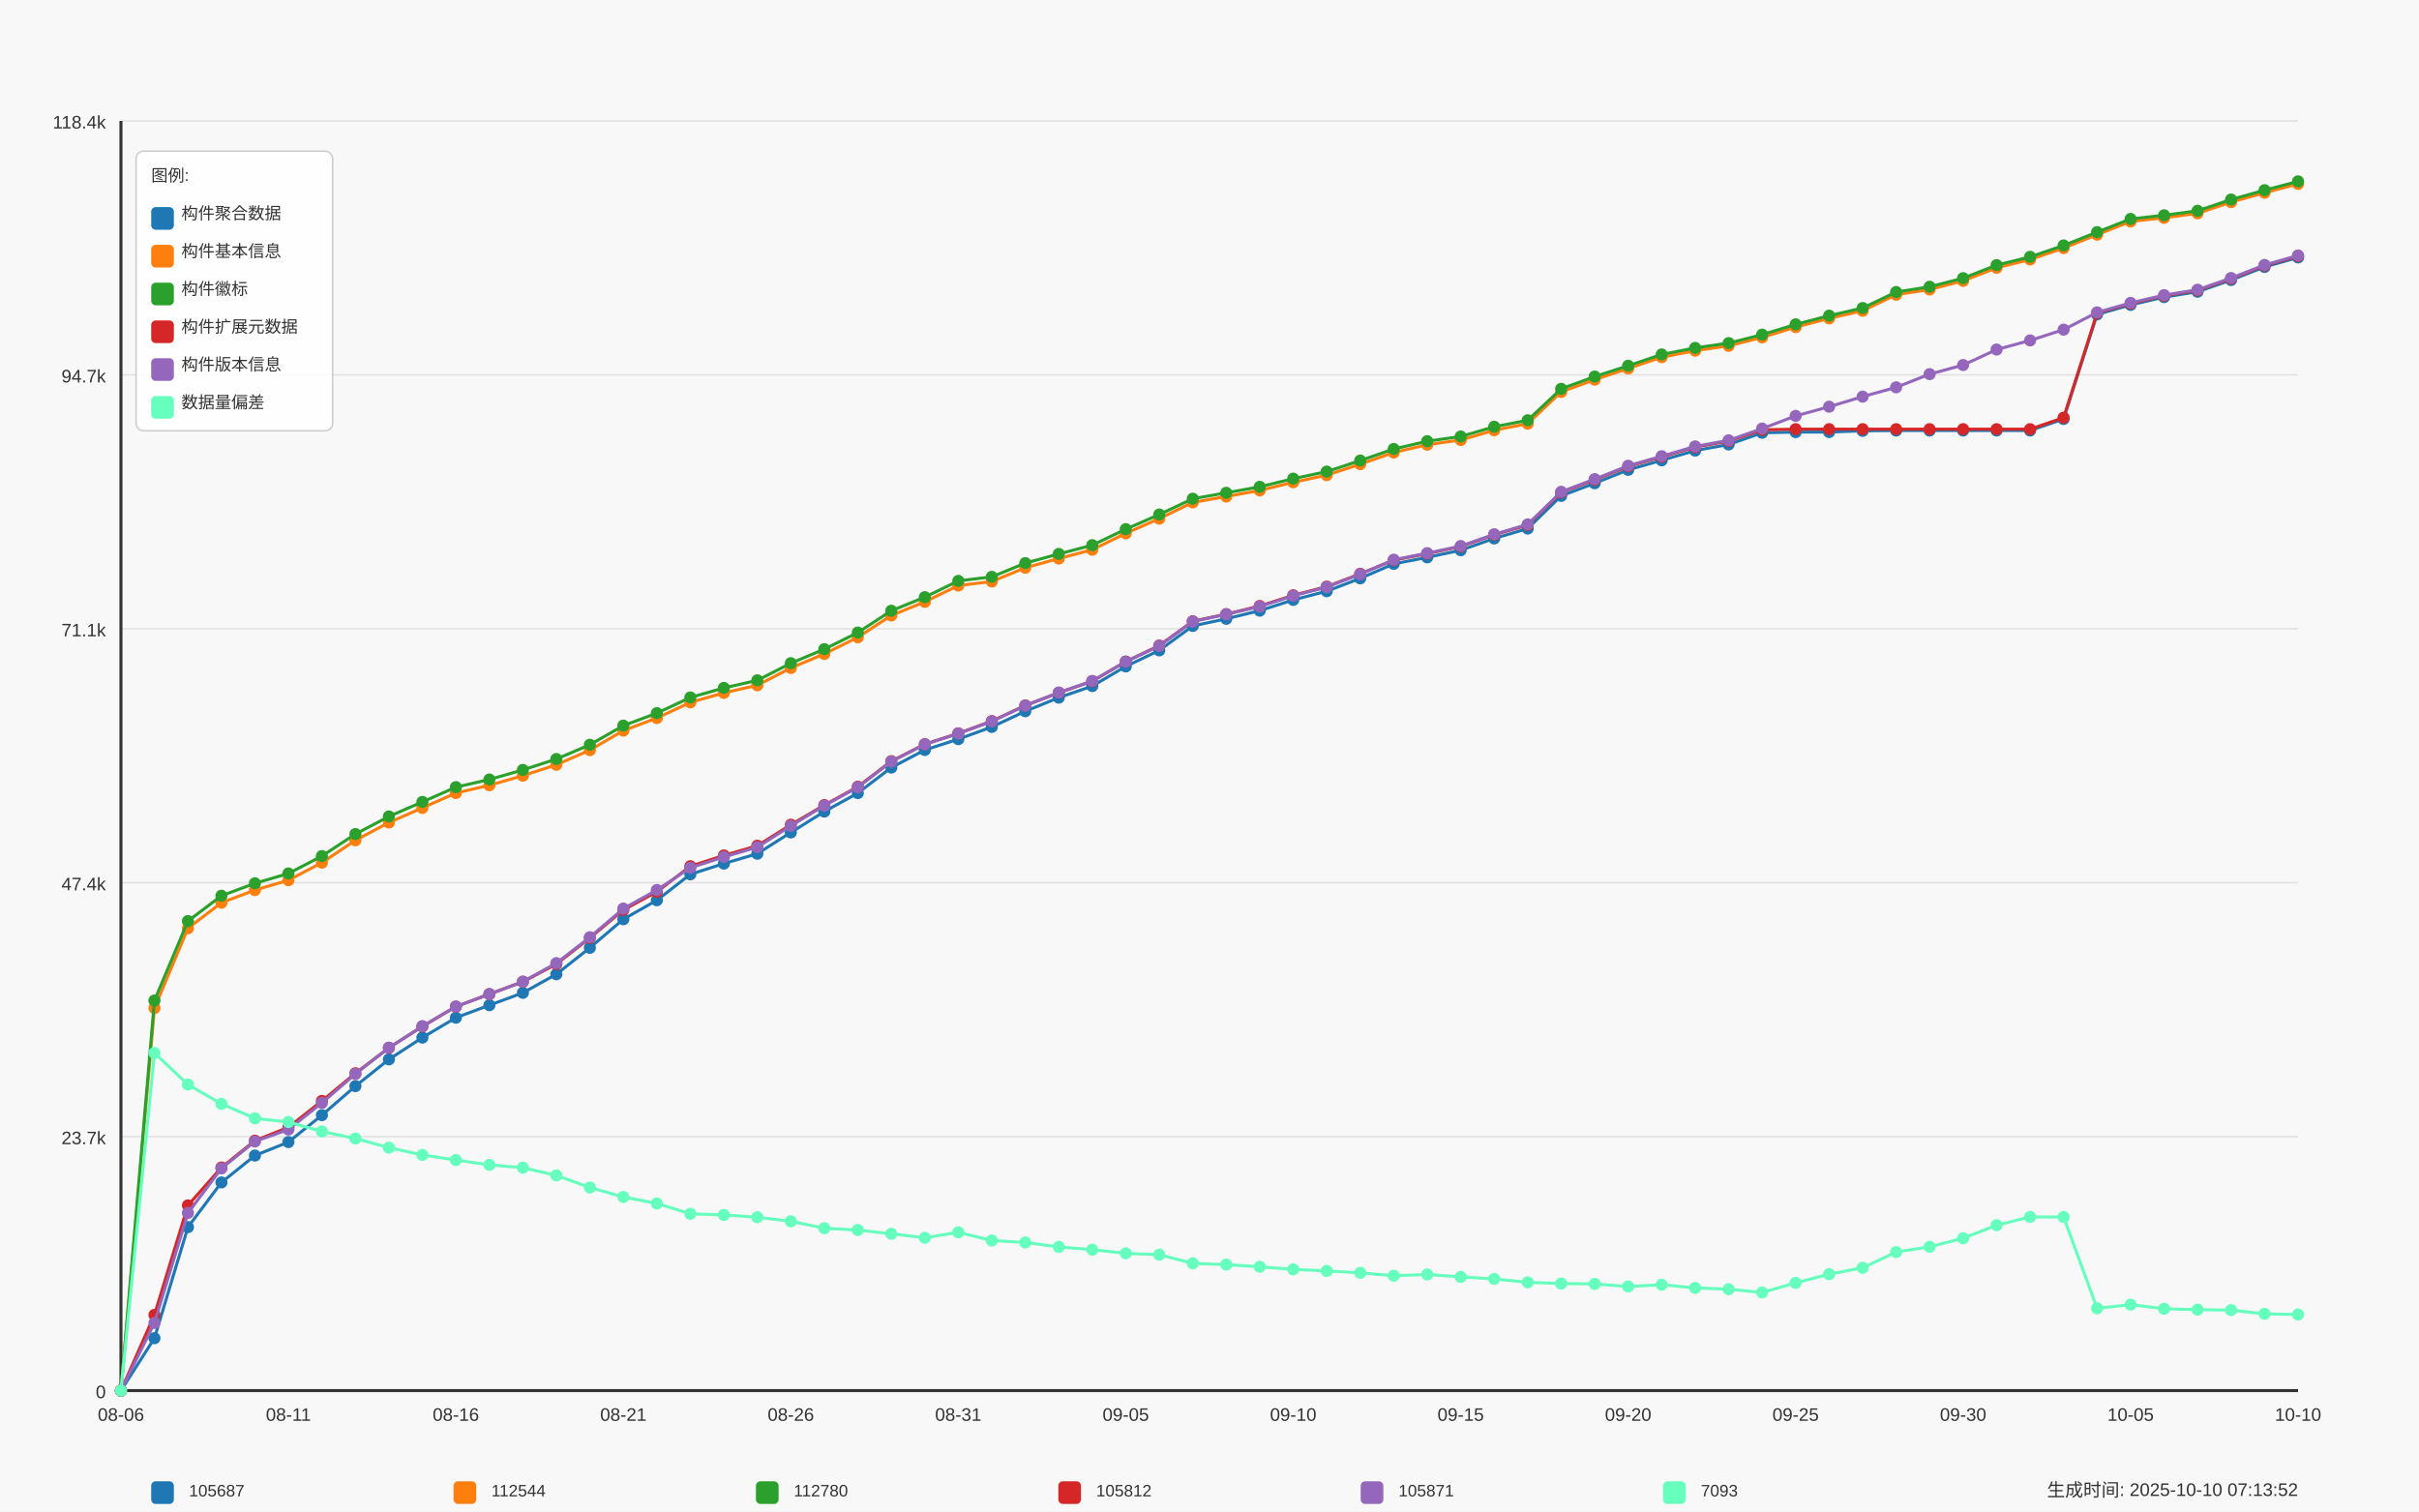
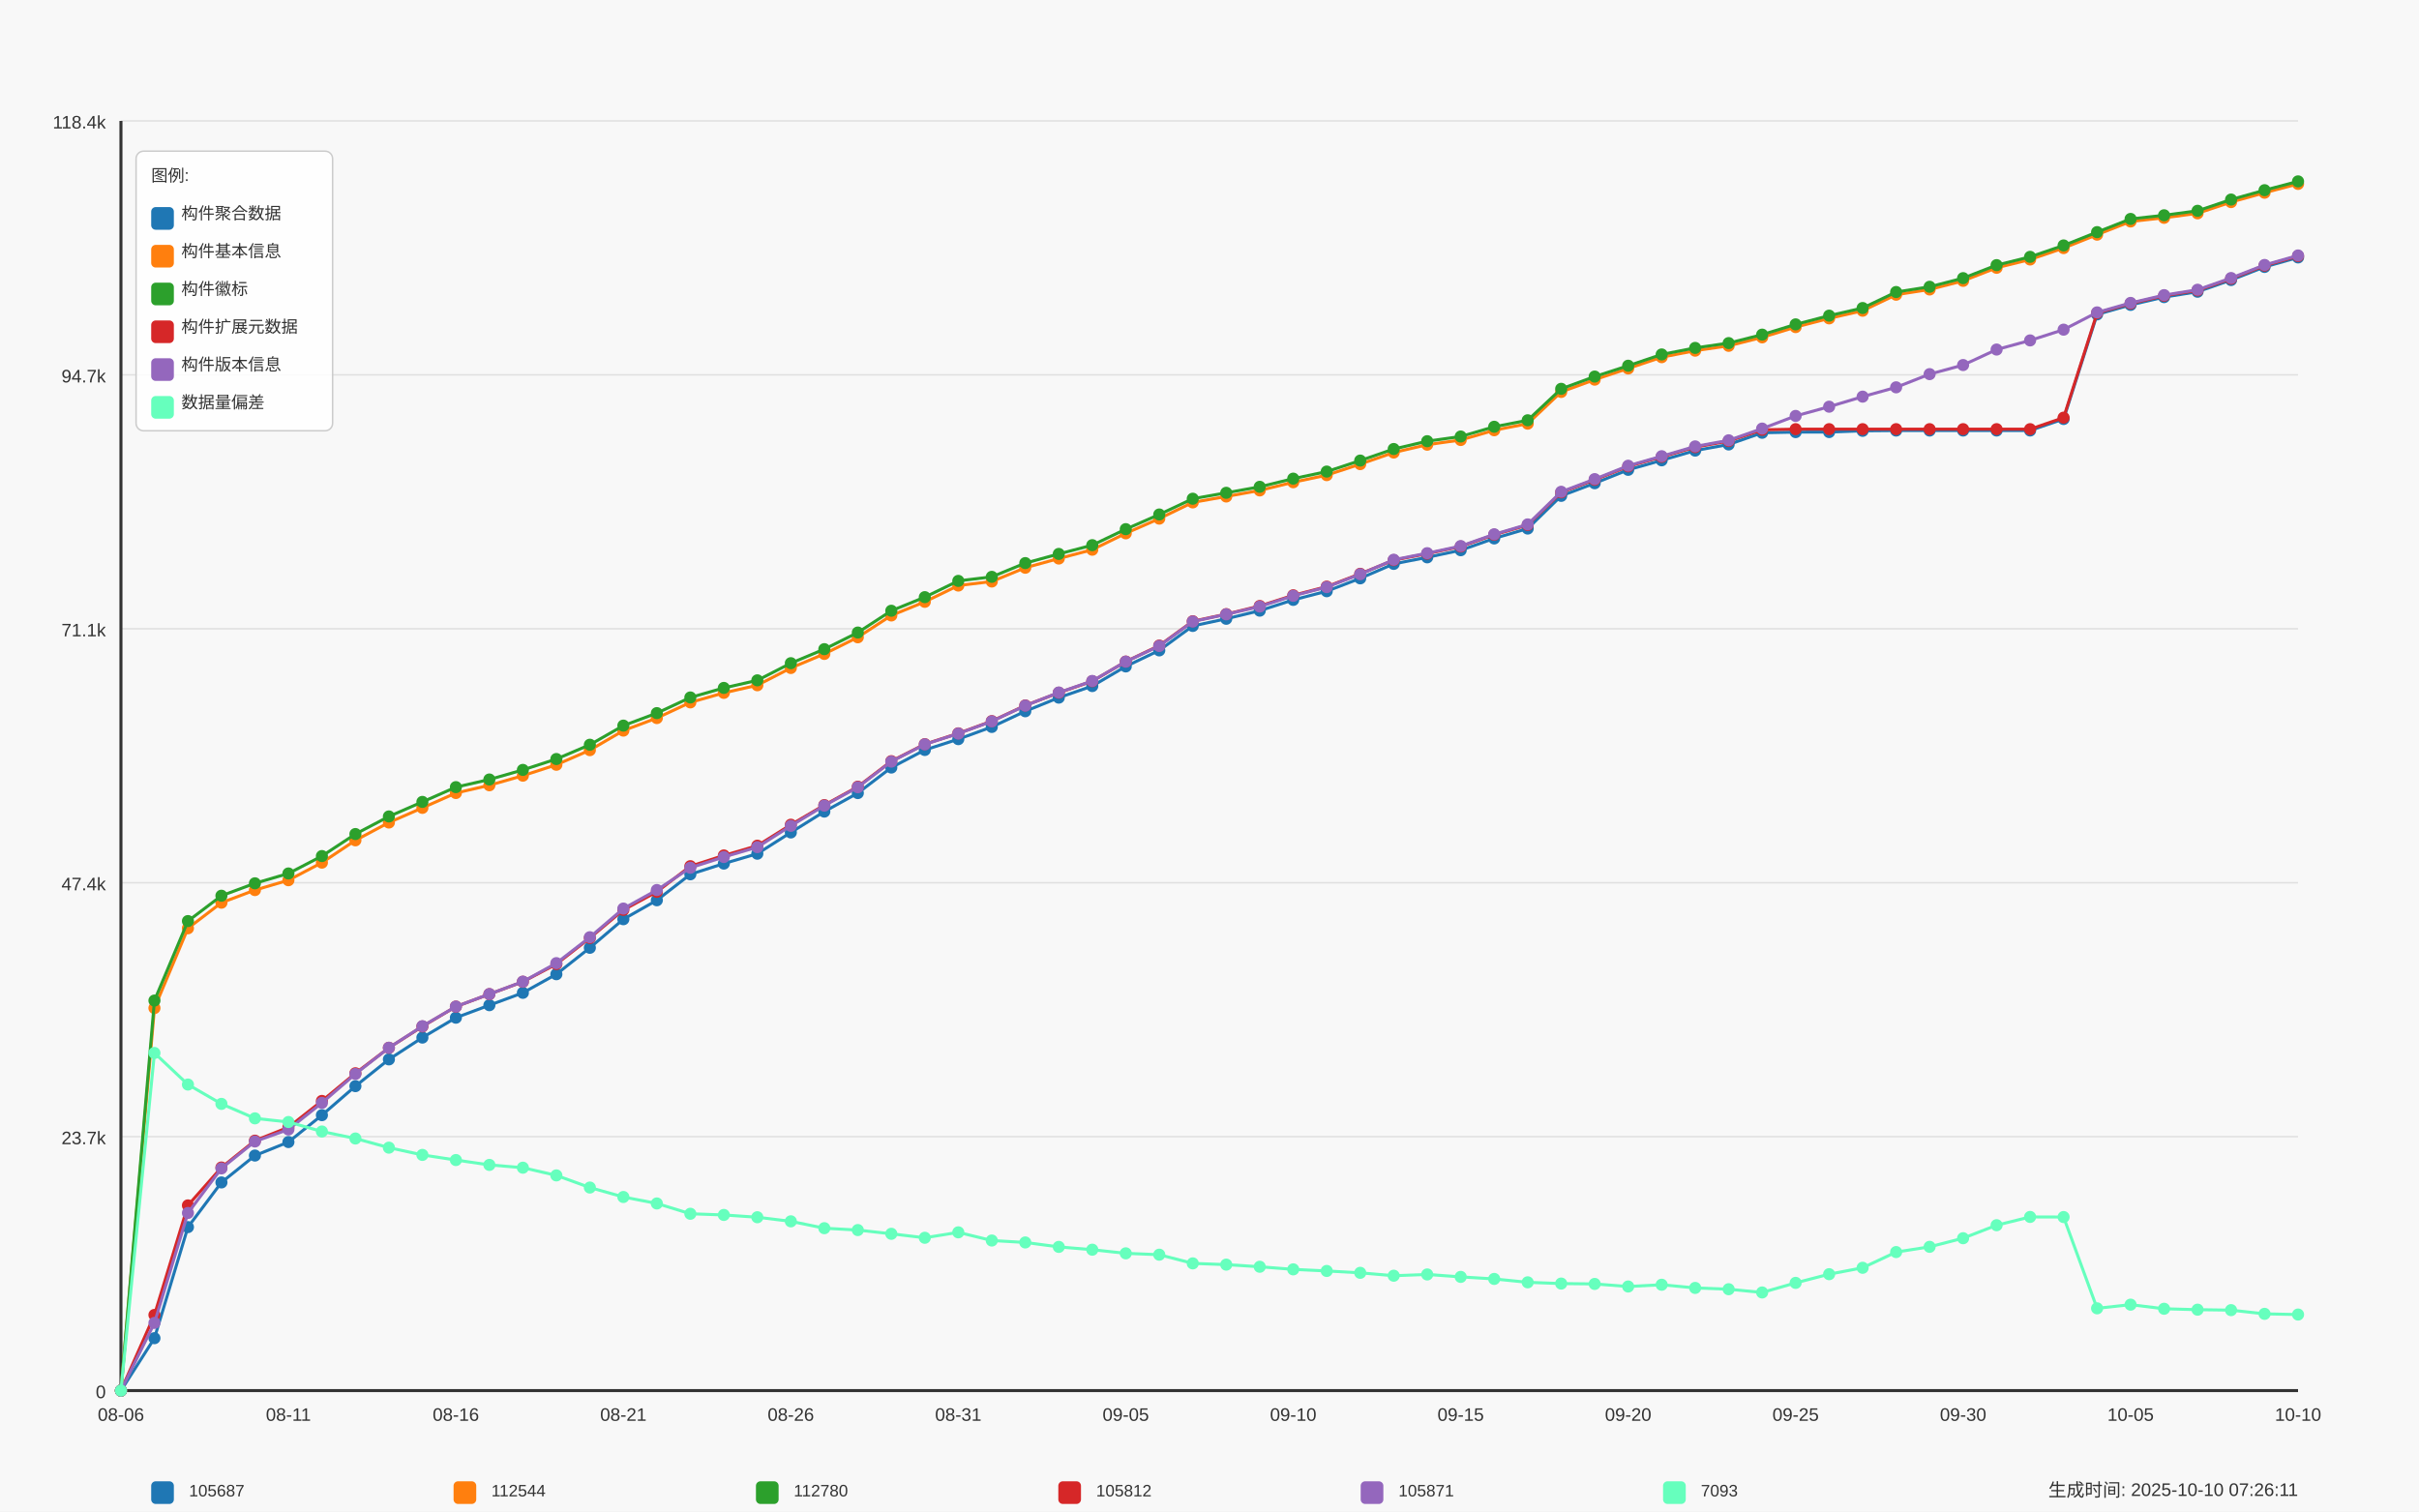
<svg xmlns="http://www.w3.org/2000/svg" width="1600" height="1000" viewBox="0 0 1600 1000">
  <style>
  text {
    font-family: Arial, sans-serif;
    font-size: 12px;
    fill: #333;
  }
  .axis-label { font-size: 14px; }
  .title { font-size: 18px; font-weight: bold; }
  .legend-item { font-size: 11px; }
  .legend-box { fill: white; fill-opacity: 0.85; stroke: #cccccc; stroke-width: 1; rx: 5; }
</style>
  <text x="800.0" y="30" text-anchor="middle" class="title">Daily Data Growth Trend</text>
  <text x="800.0" y="980" text-anchor="middle" class="axis-label">Date</text>
  <g transform="rotate(-90)">
    <text x="-500.0" y="20" text-anchor="middle" class="axis-label">Count</text>
  </g>
  <rect x="0" y="0" width="1600" height="1000" fill="#f8f8f8" />
  <line x1="80" y1="920.0" x2="1520" y2="920.0" stroke="#e0e0e0" stroke-width="1" />
  <text x="70" y="925.0" text-anchor="end">0</text>
  <line x1="80" y1="752.0" x2="1520" y2="752.0" stroke="#e0e0e0" stroke-width="1" />
  <text x="70" y="757.0" text-anchor="end">23.7k</text>
  <line x1="80" y1="584.0" x2="1520" y2="584.0" stroke="#e0e0e0" stroke-width="1" />
  <text x="70" y="589.0" text-anchor="end">47.4k</text>
  <line x1="80" y1="416.0" x2="1520" y2="416.0" stroke="#e0e0e0" stroke-width="1" />
  <text x="70" y="421.0" text-anchor="end">71.1k</text>
  <line x1="80" y1="248.0" x2="1520" y2="248.0" stroke="#e0e0e0" stroke-width="1" />
  <text x="70" y="253.0" text-anchor="end">94.7k</text>
  <line x1="80" y1="80.0" x2="1520" y2="80.0" stroke="#e0e0e0" stroke-width="1" />
  <text x="70" y="85.0" text-anchor="end">118.4k</text>
  <line x1="80" y1="80" x2="80" y2="920" stroke="#333333" stroke-width="2" />
  <line x1="80" y1="920" x2="1520" y2="920" stroke="#333333" stroke-width="2" />
  <circle cx="80.0" cy="920.0" r="4" fill="#1f77b4" />
  <circle cx="102.154" cy="885.327" r="4" fill="#1f77b4" />
  <circle cx="124.308" cy="811.846" r="4" fill="#1f77b4" />
  <circle cx="146.462" cy="782.288" r="4" fill="#1f77b4" />
  <circle cx="168.615" cy="764.497" r="4" fill="#1f77b4" />
  <circle cx="190.769" cy="755.567" r="4" fill="#1f77b4" />
  <circle cx="212.923" cy="737.776" r="4" fill="#1f77b4" />
  <circle cx="235.077" cy="718.574" r="4" fill="#1f77b4" />
  <circle cx="257.231" cy="700.876" r="4" fill="#1f77b4" />
  <circle cx="279.385" cy="686.448" r="4" fill="#1f77b4" />
  <circle cx="301.538" cy="673.29" r="4" fill="#1f77b4" />
  <circle cx="323.692" cy="665.019" r="4" fill="#1f77b4" />
  <circle cx="345.846" cy="656.833" r="4" fill="#1f77b4" />
  <circle cx="368.0" cy="644.526" r="4" fill="#1f77b4" />
  <circle cx="390.154" cy="627.047" r="4" fill="#1f77b4" />
  <circle cx="412.308" cy="608.143" r="4" fill="#1f77b4" />
  <circle cx="434.462" cy="595.595" r="4" fill="#1f77b4" />
  <circle cx="456.615" cy="578.422" r="4" fill="#1f77b4" />
  <circle cx="478.769" cy="571.328" r="4" fill="#1f77b4" />
  <circle cx="500.923" cy="564.795" r="4" fill="#1f77b4" />
  <circle cx="523.077" cy="550.743" r="4" fill="#1f77b4" />
  <circle cx="545.231" cy="536.925" r="4" fill="#1f77b4" />
  <circle cx="567.385" cy="524.689" r="4" fill="#1f77b4" />
  <circle cx="589.538" cy="507.799" r="4" fill="#1f77b4" />
  <circle cx="611.692" cy="496.173" r="4" fill="#1f77b4" />
  <circle cx="633.846" cy="489.009" r="4" fill="#1f77b4" />
  <circle cx="656.0" cy="480.929" r="4" fill="#1f77b4" />
  <circle cx="678.154" cy="470.552" r="4" fill="#1f77b4" />
  <circle cx="700.308" cy="461.543" r="4" fill="#1f77b4" />
  <circle cx="722.462" cy="453.889" r="4" fill="#1f77b4" />
  <circle cx="744.615" cy="440.894" r="4" fill="#1f77b4" />
  <circle cx="766.769" cy="430.289" r="4" fill="#1f77b4" />
  <circle cx="788.923" cy="414.116" r="4" fill="#1f77b4" />
  <circle cx="811.077" cy="409.378" r="4" fill="#1f77b4" />
  <circle cx="833.231" cy="404.001" r="4" fill="#1f77b4" />
  <circle cx="855.385" cy="396.872" r="4" fill="#1f77b4" />
  <circle cx="877.538" cy="391.14" r="4" fill="#1f77b4" />
  <circle cx="899.692" cy="382.621" r="4" fill="#1f77b4" />
  <circle cx="921.846" cy="373.066" r="4" fill="#1f77b4" />
  <circle cx="944.0" cy="368.725" r="4" fill="#1f77b4" />
  <circle cx="966.154" cy="364.015" r="4" fill="#1f77b4" />
  <circle cx="988.308" cy="356.219" r="4" fill="#1f77b4" />
  <circle cx="1010.462" cy="349.679" r="4" fill="#1f77b4" />
  <circle cx="1032.615" cy="328.051" r="4" fill="#1f77b4" />
  <circle cx="1054.769" cy="319.695" r="4" fill="#1f77b4" />
  <circle cx="1076.923" cy="310.828" r="4" fill="#1f77b4" />
  <circle cx="1099.077" cy="304.529" r="4" fill="#1f77b4" />
  <circle cx="1121.231" cy="298.103" r="4" fill="#1f77b4" />
  <circle cx="1143.385" cy="294.052" r="4" fill="#1f77b4" />
  <circle cx="1165.538" cy="286.313" r="4" fill="#1f77b4" />
  <circle cx="1187.692" cy="285.873" r="4" fill="#1f77b4" />
  <circle cx="1209.846" cy="285.845" r="4" fill="#1f77b4" />
  <circle cx="1232.0" cy="285.036" r="4" fill="#1f77b4" />
  <circle cx="1254.154" cy="284.845" r="4" fill="#1f77b4" />
  <circle cx="1276.308" cy="284.845" r="4" fill="#1f77b4" />
  <circle cx="1298.462" cy="284.838" r="4" fill="#1f77b4" />
  <circle cx="1320.615" cy="284.824" r="4" fill="#1f77b4" />
  <circle cx="1342.769" cy="284.816" r="4" fill="#1f77b4" />
  <circle cx="1364.923" cy="277.205" r="4" fill="#1f77b4" />
  <circle cx="1387.077" cy="208.001" r="4" fill="#1f77b4" />
  <circle cx="1409.231" cy="201.71" r="4" fill="#1f77b4" />
  <circle cx="1431.385" cy="196.567" r="4" fill="#1f77b4" />
  <circle cx="1453.538" cy="192.999" r="4" fill="#1f77b4" />
  <circle cx="1475.692" cy="185.253" r="4" fill="#1f77b4" />
  <circle cx="1497.846" cy="176.606" r="4" fill="#1f77b4" />
  <circle cx="1520.0" cy="170.314" r="4" fill="#1f77b4" />
  <path d="M 80.0 920.0 L 102.154 885.327 L 124.308 811.846 L 146.462 782.288 L 168.615 764.497 L 190.769 755.567 L 212.923 737.776 L 235.077 718.574 L 257.231 700.876 L 279.385 686.448 L 301.538 673.29 L 323.692 665.019 L 345.846 656.833 L 368.0 644.526 L 390.154 627.047 L 412.308 608.143 L 434.462 595.595 L 456.615 578.422 L 478.769 571.328 L 500.923 564.795 L 523.077 550.743 L 545.231 536.925 L 567.385 524.689 L 589.538 507.799 L 611.692 496.173 L 633.846 489.009 L 656.0 480.929 L 678.154 470.552 L 700.308 461.543 L 722.462 453.889 L 744.615 440.894 L 766.769 430.289 L 788.923 414.116 L 811.077 409.378 L 833.231 404.001 L 855.385 396.872 L 877.538 391.14 L 899.692 382.621 L 921.846 373.066 L 944.0 368.725 L 966.154 364.015 L 988.308 356.219 L 1010.462 349.679 L 1032.615 328.051 L 1054.769 319.695 L 1076.923 310.828 L 1099.077 304.529 L 1121.231 298.103 L 1143.385 294.052 L 1165.538 286.313 L 1187.692 285.873 L 1209.846 285.845 L 1232.0 285.036 L 1254.154 284.845 L 1276.308 284.845 L 1298.462 284.838 L 1320.615 284.824 L 1342.769 284.816 L 1364.923 277.205 L 1387.077 208.001 L 1409.231 201.71 L 1431.385 196.567 L 1453.538 192.999 L 1475.692 185.253 L 1497.846 176.606 L 1520.0 170.314" fill="none" stroke="#1f77b4" stroke-width="2" />
  <circle cx="80.0" cy="920.0" r="4" fill="#ff7f0e" />
  <circle cx="102.154" cy="666.934" r="4" fill="#ff7f0e" />
  <circle cx="124.308" cy="614.137" r="4" fill="#ff7f0e" />
  <circle cx="146.462" cy="597.205" r="4" fill="#ff7f0e" />
  <circle cx="168.615" cy="588.863" r="4" fill="#ff7f0e" />
  <circle cx="190.769" cy="582.337" r="4" fill="#ff7f0e" />
  <circle cx="212.923" cy="570.704" r="4" fill="#ff7f0e" />
  <circle cx="235.077" cy="555.943" r="4" fill="#ff7f0e" />
  <circle cx="257.231" cy="544.167" r="4" fill="#ff7f0e" />
  <circle cx="279.385" cy="534.464" r="4" fill="#ff7f0e" />
  <circle cx="301.538" cy="524.646" r="4" fill="#ff7f0e" />
  <circle cx="323.692" cy="519.518" r="4" fill="#ff7f0e" />
  <circle cx="345.846" cy="513.169" r="4" fill="#ff7f0e" />
  <circle cx="368.0" cy="505.948" r="4" fill="#ff7f0e" />
  <circle cx="390.154" cy="496.287" r="4" fill="#ff7f0e" />
  <circle cx="412.308" cy="483.355" r="4" fill="#ff7f0e" />
  <circle cx="434.462" cy="475.056" r="4" fill="#ff7f0e" />
  <circle cx="456.615" cy="464.692" r="4" fill="#ff7f0e" />
  <circle cx="478.769" cy="458.386" r="4" fill="#ff7f0e" />
  <circle cx="500.923" cy="453.357" r="4" fill="#ff7f0e" />
  <circle cx="523.077" cy="441.929" r="4" fill="#ff7f0e" />
  <circle cx="545.231" cy="432.63" r="4" fill="#ff7f0e" />
  <circle cx="567.385" cy="421.621" r="4" fill="#ff7f0e" />
  <circle cx="589.538" cy="407.179" r="4" fill="#ff7f0e" />
  <circle cx="611.692" cy="398.156" r="4" fill="#ff7f0e" />
  <circle cx="633.846" cy="387.388" r="4" fill="#ff7f0e" />
  <circle cx="656.0" cy="384.714" r="4" fill="#ff7f0e" />
  <circle cx="678.154" cy="375.606" r="4" fill="#ff7f0e" />
  <circle cx="700.308" cy="369.512" r="4" fill="#ff7f0e" />
  <circle cx="722.462" cy="363.682" r="4" fill="#ff7f0e" />
  <circle cx="744.615" cy="352.843" r="4" fill="#ff7f0e" />
  <circle cx="766.769" cy="343.11" r="4" fill="#ff7f0e" />
  <circle cx="788.923" cy="332.385" r="4" fill="#ff7f0e" />
  <circle cx="811.077" cy="328.47" r="4" fill="#ff7f0e" />
  <circle cx="833.231" cy="324.455" r="4" fill="#ff7f0e" />
  <circle cx="855.385" cy="319.042" r="4" fill="#ff7f0e" />
  <circle cx="877.538" cy="314.347" r="4" fill="#ff7f0e" />
  <circle cx="899.692" cy="307.062" r="4" fill="#ff7f0e" />
  <circle cx="921.846" cy="299.379" r="4" fill="#ff7f0e" />
  <circle cx="944.0" cy="294.201" r="4" fill="#ff7f0e" />
  <circle cx="966.154" cy="291.101" r="4" fill="#ff7f0e" />
  <circle cx="988.308" cy="284.646" r="4" fill="#ff7f0e" />
  <circle cx="1010.462" cy="280.284" r="4" fill="#ff7f0e" />
  <circle cx="1032.615" cy="259.294" r="4" fill="#ff7f0e" />
  <circle cx="1054.769" cy="251.165" r="4" fill="#ff7f0e" />
  <circle cx="1076.923" cy="243.781" r="4" fill="#ff7f0e" />
  <circle cx="1099.077" cy="236.311" r="4" fill="#ff7f0e" />
  <circle cx="1121.231" cy="231.984" r="4" fill="#ff7f0e" />
  <circle cx="1143.385" cy="228.792" r="4" fill="#ff7f0e" />
  <circle cx="1165.538" cy="223.189" r="4" fill="#ff7f0e" />
  <circle cx="1187.692" cy="216.4" r="4" fill="#ff7f0e" />
  <circle cx="1209.846" cy="210.626" r="4" fill="#ff7f0e" />
  <circle cx="1232.0" cy="205.568" r="4" fill="#ff7f0e" />
  <circle cx="1254.154" cy="194.978" r="4" fill="#ff7f0e" />
  <circle cx="1276.308" cy="191.509" r="4" fill="#ff7f0e" />
  <circle cx="1298.462" cy="185.806" r="4" fill="#ff7f0e" />
  <circle cx="1320.615" cy="177.173" r="4" fill="#ff7f0e" />
  <circle cx="1342.769" cy="171.669" r="4" fill="#ff7f0e" />
  <circle cx="1364.923" cy="164.121" r="4" fill="#ff7f0e" />
  <circle cx="1387.077" cy="155.247" r="4" fill="#ff7f0e" />
  <circle cx="1409.231" cy="146.522" r="4" fill="#ff7f0e" />
  <circle cx="1431.385" cy="144.104" r="4" fill="#ff7f0e" />
  <circle cx="1453.538" cy="141.138" r="4" fill="#ff7f0e" />
  <circle cx="1475.692" cy="133.705" r="4" fill="#ff7f0e" />
  <circle cx="1497.846" cy="127.505" r="4" fill="#ff7f0e" />
  <circle cx="1520.0" cy="121.674" r="4" fill="#ff7f0e" />
  <path d="M 80.0 920.0 L 102.154 666.934 L 124.308 614.137 L 146.462 597.205 L 168.615 588.863 L 190.769 582.337 L 212.923 570.704 L 235.077 555.943 L 257.231 544.167 L 279.385 534.464 L 301.538 524.646 L 323.692 519.518 L 345.846 513.169 L 368.0 505.948 L 390.154 496.287 L 412.308 483.355 L 434.462 475.056 L 456.615 464.692 L 478.769 458.386 L 500.923 453.357 L 523.077 441.929 L 545.231 432.63 L 567.385 421.621 L 589.538 407.179 L 611.692 398.156 L 633.846 387.388 L 656.0 384.714 L 678.154 375.606 L 700.308 369.512 L 722.462 363.682 L 744.615 352.843 L 766.769 343.11 L 788.923 332.385 L 811.077 328.47 L 833.231 324.455 L 855.385 319.042 L 877.538 314.347 L 899.692 307.062 L 921.846 299.379 L 944.0 294.201 L 966.154 291.101 L 988.308 284.646 L 1010.462 280.284 L 1032.615 259.294 L 1054.769 251.165 L 1076.923 243.781 L 1099.077 236.311 L 1121.231 231.984 L 1143.385 228.792 L 1165.538 223.189 L 1187.692 216.4 L 1209.846 210.626 L 1232.0 205.568 L 1254.154 194.978 L 1276.308 191.509 L 1298.462 185.806 L 1320.615 177.173 L 1342.769 171.669 L 1364.923 164.121 L 1387.077 155.247 L 1409.231 146.522 L 1431.385 144.104 L 1453.538 141.138 L 1475.692 133.705 L 1497.846 127.505 L 1520.0 121.674" fill="none" stroke="#ff7f0e" stroke-width="2" />
  <circle cx="80.0" cy="920.0" r="4" fill="#2ca02c" />
  <circle cx="102.154" cy="661.961" r="4" fill="#2ca02c" />
  <circle cx="124.308" cy="609.37" r="4" fill="#2ca02c" />
  <circle cx="146.462" cy="592.602" r="4" fill="#2ca02c" />
  <circle cx="168.615" cy="584.387" r="4" fill="#2ca02c" />
  <circle cx="190.769" cy="577.876" r="4" fill="#2ca02c" />
  <circle cx="212.923" cy="566.363" r="4" fill="#2ca02c" />
  <circle cx="235.077" cy="551.793" r="4" fill="#2ca02c" />
  <circle cx="257.231" cy="540.153" r="4" fill="#2ca02c" />
  <circle cx="279.385" cy="530.527" r="4" fill="#2ca02c" />
  <circle cx="301.538" cy="520.759" r="4" fill="#2ca02c" />
  <circle cx="323.692" cy="515.708" r="4" fill="#2ca02c" />
  <circle cx="345.846" cy="509.36" r="4" fill="#2ca02c" />
  <circle cx="368.0" cy="502.16" r="4" fill="#2ca02c" />
  <circle cx="390.154" cy="492.711" r="4" fill="#2ca02c" />
  <circle cx="412.308" cy="480.057" r="4" fill="#2ca02c" />
  <circle cx="434.462" cy="471.793" r="4" fill="#2ca02c" />
  <circle cx="456.615" cy="461.436" r="4" fill="#2ca02c" />
  <circle cx="478.769" cy="455.123" r="4" fill="#2ca02c" />
  <circle cx="500.923" cy="450.108" r="4" fill="#2ca02c" />
  <circle cx="523.077" cy="438.759" r="4" fill="#2ca02c" />
  <circle cx="545.231" cy="429.48" r="4" fill="#2ca02c" />
  <circle cx="567.385" cy="418.486" r="4" fill="#2ca02c" />
  <circle cx="589.538" cy="404.065" r="4" fill="#2ca02c" />
  <circle cx="611.692" cy="395.07" r="4" fill="#2ca02c" />
  <circle cx="633.846" cy="384.309" r="4" fill="#2ca02c" />
  <circle cx="656.0" cy="381.642" r="4" fill="#2ca02c" />
  <circle cx="678.154" cy="372.541" r="4" fill="#2ca02c" />
  <circle cx="700.308" cy="366.469" r="4" fill="#2ca02c" />
  <circle cx="722.462" cy="360.674" r="4" fill="#2ca02c" />
  <circle cx="744.615" cy="350.083" r="4" fill="#2ca02c" />
  <circle cx="766.769" cy="340.379" r="4" fill="#2ca02c" />
  <circle cx="788.923" cy="329.952" r="4" fill="#2ca02c" />
  <circle cx="811.077" cy="326.037" r="4" fill="#2ca02c" />
  <circle cx="833.231" cy="322.071" r="4" fill="#2ca02c" />
  <circle cx="855.385" cy="316.666" r="4" fill="#2ca02c" />
  <circle cx="877.538" cy="311.991" r="4" fill="#2ca02c" />
  <circle cx="899.692" cy="304.707" r="4" fill="#2ca02c" />
  <circle cx="921.846" cy="297.06" r="4" fill="#2ca02c" />
  <circle cx="944.0" cy="291.889" r="4" fill="#2ca02c" />
  <circle cx="966.154" cy="288.789" r="4" fill="#2ca02c" />
  <circle cx="988.308" cy="282.341" r="4" fill="#2ca02c" />
  <circle cx="1010.462" cy="278.049" r="4" fill="#2ca02c" />
  <circle cx="1032.615" cy="257.244" r="4" fill="#2ca02c" />
  <circle cx="1054.769" cy="249.129" r="4" fill="#2ca02c" />
  <circle cx="1076.923" cy="241.965" r="4" fill="#2ca02c" />
  <circle cx="1099.077" cy="234.503" r="4" fill="#2ca02c" />
  <circle cx="1121.231" cy="230.176" r="4" fill="#2ca02c" />
  <circle cx="1143.385" cy="226.984" r="4" fill="#2ca02c" />
  <circle cx="1165.538" cy="221.394" r="4" fill="#2ca02c" />
  <circle cx="1187.692" cy="214.605" r="4" fill="#2ca02c" />
  <circle cx="1209.846" cy="208.831" r="4" fill="#2ca02c" />
  <circle cx="1232.0" cy="203.788" r="4" fill="#2ca02c" />
  <circle cx="1254.154" cy="193.197" r="4" fill="#2ca02c" />
  <circle cx="1276.308" cy="189.729" r="4" fill="#2ca02c" />
  <circle cx="1298.462" cy="184.026" r="4" fill="#2ca02c" />
  <circle cx="1320.615" cy="175.407" r="4" fill="#2ca02c" />
  <circle cx="1342.769" cy="169.924" r="4" fill="#2ca02c" />
  <circle cx="1364.923" cy="162.383" r="4" fill="#2ca02c" />
  <circle cx="1387.077" cy="153.573" r="4" fill="#2ca02c" />
  <circle cx="1409.231" cy="144.848" r="4" fill="#2ca02c" />
  <circle cx="1431.385" cy="142.43" r="4" fill="#2ca02c" />
  <circle cx="1453.538" cy="139.464" r="4" fill="#2ca02c" />
  <circle cx="1475.692" cy="132.023" r="4" fill="#2ca02c" />
  <circle cx="1497.846" cy="125.831" r="4" fill="#2ca02c" />
  <circle cx="1520.0" cy="120.0" r="4" fill="#2ca02c" />
  <path d="M 80.0 920.0 L 102.154 661.961 L 124.308 609.37 L 146.462 592.602 L 168.615 584.387 L 190.769 577.876 L 212.923 566.363 L 235.077 551.793 L 257.231 540.153 L 279.385 530.527 L 301.538 520.759 L 323.692 515.708 L 345.846 509.36 L 368.0 502.16 L 390.154 492.711 L 412.308 480.057 L 434.462 471.793 L 456.615 461.436 L 478.769 455.123 L 500.923 450.108 L 523.077 438.759 L 545.231 429.48 L 567.385 418.486 L 589.538 404.065 L 611.692 395.07 L 633.846 384.309 L 656.0 381.642 L 678.154 372.541 L 700.308 366.469 L 722.462 360.674 L 744.615 350.083 L 766.769 340.379 L 788.923 329.952 L 811.077 326.037 L 833.231 322.071 L 855.385 316.666 L 877.538 311.991 L 899.692 304.707 L 921.846 297.06 L 944.0 291.889 L 966.154 288.789 L 988.308 282.341 L 1010.462 278.049 L 1032.615 257.244 L 1054.769 249.129 L 1076.923 241.965 L 1099.077 234.503 L 1121.231 230.176 L 1143.385 226.984 L 1165.538 221.394 L 1187.692 214.605 L 1209.846 208.831 L 1232.0 203.788 L 1254.154 193.197 L 1276.308 189.729 L 1298.462 184.026 L 1320.615 175.407 L 1342.769 169.924 L 1364.923 162.383 L 1387.077 153.573 L 1409.231 144.848 L 1431.385 142.43 L 1453.538 139.464 L 1475.692 132.023 L 1497.846 125.831 L 1520.0 120.0" fill="none" stroke="#2ca02c" stroke-width="2" />
  <circle cx="80.0" cy="920.0" r="4" fill="#d62728" />
  <circle cx="102.154" cy="869.934" r="4" fill="#d62728" />
  <circle cx="124.308" cy="797.475" r="4" fill="#d62728" />
  <circle cx="146.462" cy="772.399" r="4" fill="#d62728" />
  <circle cx="168.615" cy="754.644" r="4" fill="#d62728" />
  <circle cx="190.769" cy="745.792" r="4" fill="#d62728" />
  <circle cx="212.923" cy="728.363" r="4" fill="#d62728" />
  <circle cx="235.077" cy="710.055" r="4" fill="#d62728" />
  <circle cx="257.231" cy="693.201" r="4" fill="#d62728" />
  <circle cx="279.385" cy="679.078" r="4" fill="#d62728" />
  <circle cx="301.538" cy="665.962" r="4" fill="#d62728" />
  <circle cx="323.692" cy="657.705" r="4" fill="#d62728" />
  <circle cx="345.846" cy="649.527" r="4" fill="#d62728" />
  <circle cx="368.0" cy="637.829" r="4" fill="#d62728" />
  <circle cx="390.154" cy="620.557" r="4" fill="#d62728" />
  <circle cx="412.308" cy="601.972" r="4" fill="#d62728" />
  <circle cx="434.462" cy="590.02" r="4" fill="#d62728" />
  <circle cx="456.615" cy="573.059" r="4" fill="#d62728" />
  <circle cx="478.769" cy="565.966" r="4" fill="#d62728" />
  <circle cx="500.923" cy="559.503" r="4" fill="#d62728" />
  <circle cx="523.077" cy="545.622" r="4" fill="#d62728" />
  <circle cx="545.231" cy="532.641" r="4" fill="#d62728" />
  <circle cx="567.385" cy="520.454" r="4" fill="#d62728" />
  <circle cx="589.538" cy="503.579" r="4" fill="#d62728" />
  <circle cx="611.692" cy="492.336" r="4" fill="#d62728" />
  <circle cx="633.846" cy="485.171" r="4" fill="#d62728" />
  <circle cx="656.0" cy="477.085" r="4" fill="#d62728" />
  <circle cx="678.154" cy="466.707" r="4" fill="#d62728" />
  <circle cx="700.308" cy="458.301" r="4" fill="#d62728" />
  <circle cx="722.462" cy="450.661" r="4" fill="#d62728" />
  <circle cx="744.615" cy="437.695" r="4" fill="#d62728" />
  <circle cx="766.769" cy="427.097" r="4" fill="#d62728" />
  <circle cx="788.923" cy="411.009" r="4" fill="#d62728" />
  <circle cx="811.077" cy="406.292" r="4" fill="#d62728" />
  <circle cx="833.231" cy="400.915" r="4" fill="#d62728" />
  <circle cx="855.385" cy="393.836" r="4" fill="#d62728" />
  <circle cx="877.538" cy="388.097" r="4" fill="#d62728" />
  <circle cx="899.692" cy="379.621" r="4" fill="#d62728" />
  <circle cx="921.846" cy="370.598" r="4" fill="#d62728" />
  <circle cx="944.0" cy="366.278" r="4" fill="#d62728" />
  <circle cx="966.154" cy="361.568" r="4" fill="#d62728" />
  <circle cx="988.308" cy="353.793" r="4" fill="#d62728" />
  <circle cx="1010.462" cy="347.317" r="4" fill="#d62728" />
  <circle cx="1032.615" cy="325.753" r="4" fill="#d62728" />
  <circle cx="1054.769" cy="317.418" r="4" fill="#d62728" />
  <circle cx="1076.923" cy="308.551" r="4" fill="#d62728" />
  <circle cx="1099.077" cy="302.245" r="4" fill="#d62728" />
  <circle cx="1121.231" cy="295.818" r="4" fill="#d62728" />
  <circle cx="1143.385" cy="291.775" r="4" fill="#d62728" />
  <circle cx="1165.538" cy="284.362" r="4" fill="#d62728" />
  <circle cx="1187.692" cy="283.93" r="4" fill="#d62728" />
  <circle cx="1209.846" cy="283.93" r="4" fill="#d62728" />
  <circle cx="1232.0" cy="283.93" r="4" fill="#d62728" />
  <circle cx="1254.154" cy="283.93" r="4" fill="#d62728" />
  <circle cx="1276.308" cy="283.93" r="4" fill="#d62728" />
  <circle cx="1298.462" cy="283.93" r="4" fill="#d62728" />
  <circle cx="1320.615" cy="283.93" r="4" fill="#d62728" />
  <circle cx="1342.769" cy="283.93" r="4" fill="#d62728" />
  <circle cx="1364.923" cy="276.318" r="4" fill="#d62728" />
  <circle cx="1387.077" cy="207.101" r="4" fill="#d62728" />
  <circle cx="1409.231" cy="200.809" r="4" fill="#d62728" />
  <circle cx="1431.385" cy="195.666" r="4" fill="#d62728" />
  <circle cx="1453.538" cy="192.098" r="4" fill="#d62728" />
  <circle cx="1475.692" cy="184.373" r="4" fill="#d62728" />
  <circle cx="1497.846" cy="175.719" r="4" fill="#d62728" />
  <circle cx="1520.0" cy="169.427" r="4" fill="#d62728" />
  <path d="M 80.0 920.0 L 102.154 869.934 L 124.308 797.475 L 146.462 772.399 L 168.615 754.644 L 190.769 745.792 L 212.923 728.363 L 235.077 710.055 L 257.231 693.201 L 279.385 679.078 L 301.538 665.962 L 323.692 657.705 L 345.846 649.527 L 368.0 637.829 L 390.154 620.557 L 412.308 601.972 L 434.462 590.02 L 456.615 573.059 L 478.769 565.966 L 500.923 559.503 L 523.077 545.622 L 545.231 532.641 L 567.385 520.454 L 589.538 503.579 L 611.692 492.336 L 633.846 485.171 L 656.0 477.085 L 678.154 466.707 L 700.308 458.301 L 722.462 450.661 L 744.615 437.695 L 766.769 427.097 L 788.923 411.009 L 811.077 406.292 L 833.231 400.915 L 855.385 393.836 L 877.538 388.097 L 899.692 379.621 L 921.846 370.598 L 944.0 366.278 L 966.154 361.568 L 988.308 353.793 L 1010.462 347.317 L 1032.615 325.753 L 1054.769 317.418 L 1076.923 308.551 L 1099.077 302.245 L 1121.231 295.818 L 1143.385 291.775 L 1165.538 284.362 L 1187.692 283.93 L 1209.846 283.93 L 1232.0 283.93 L 1254.154 283.93 L 1276.308 283.93 L 1298.462 283.93 L 1320.615 283.93 L 1342.769 283.93 L 1364.923 276.318 L 1387.077 207.101 L 1409.231 200.809 L 1431.385 195.666 L 1453.538 192.098 L 1475.692 184.373 L 1497.846 175.719 L 1520.0 169.427" fill="none" stroke="#d62728" stroke-width="2" />
  <circle cx="80.0" cy="920.0" r="4" fill="#9467bd" />
  <circle cx="102.154" cy="875.219" r="4" fill="#9467bd" />
  <circle cx="124.308" cy="802.483" r="4" fill="#9467bd" />
  <circle cx="146.462" cy="772.995" r="4" fill="#9467bd" />
  <circle cx="168.615" cy="755.184" r="4" fill="#9467bd" />
  <circle cx="190.769" cy="747.239" r="4" fill="#9467bd" />
  <circle cx="212.923" cy="729.661" r="4" fill="#9467bd" />
  <circle cx="235.077" cy="710.509" r="4" fill="#9467bd" />
  <circle cx="257.231" cy="693.18" r="4" fill="#9467bd" />
  <circle cx="279.385" cy="678.901" r="4" fill="#9467bd" />
  <circle cx="301.538" cy="665.934" r="4" fill="#9467bd" />
  <circle cx="323.692" cy="657.67" r="4" fill="#9467bd" />
  <circle cx="345.846" cy="649.434" r="4" fill="#9467bd" />
  <circle cx="368.0" cy="637.198" r="4" fill="#9467bd" />
  <circle cx="390.154" cy="620.053" r="4" fill="#9467bd" />
  <circle cx="412.308" cy="601.107" r="4" fill="#9467bd" />
  <circle cx="434.462" cy="588.828" r="4" fill="#9467bd" />
  <circle cx="456.615" cy="574.088" r="4" fill="#9467bd" />
  <circle cx="478.769" cy="566.987" r="4" fill="#9467bd" />
  <circle cx="500.923" cy="560.454" r="4" fill="#9467bd" />
  <circle cx="523.077" cy="546.366" r="4" fill="#9467bd" />
  <circle cx="545.231" cy="532.981" r="4" fill="#9467bd" />
  <circle cx="567.385" cy="520.809" r="4" fill="#9467bd" />
  <circle cx="589.538" cy="503.869" r="4" fill="#9467bd" />
  <circle cx="611.692" cy="492.463" r="4" fill="#9467bd" />
  <circle cx="633.846" cy="485.32" r="4" fill="#9467bd" />
  <circle cx="656.0" cy="477.234" r="4" fill="#9467bd" />
  <circle cx="678.154" cy="466.842" r="4" fill="#9467bd" />
  <circle cx="700.308" cy="458.159" r="4" fill="#9467bd" />
  <circle cx="722.462" cy="450.52" r="4" fill="#9467bd" />
  <circle cx="744.615" cy="437.73" r="4" fill="#9467bd" />
  <circle cx="766.769" cy="427.374" r="4" fill="#9467bd" />
  <circle cx="788.923" cy="411.193" r="4" fill="#9467bd" />
  <circle cx="811.077" cy="406.434" r="4" fill="#9467bd" />
  <circle cx="833.231" cy="401.277" r="4" fill="#9467bd" />
  <circle cx="855.385" cy="394.176" r="4" fill="#9467bd" />
  <circle cx="877.538" cy="388.416" r="4" fill="#9467bd" />
  <circle cx="899.692" cy="379.876" r="4" fill="#9467bd" />
  <circle cx="921.846" cy="370.321" r="4" fill="#9467bd" />
  <circle cx="944.0" cy="365.98" r="4" fill="#9467bd" />
  <circle cx="966.154" cy="361.27" r="4" fill="#9467bd" />
  <circle cx="988.308" cy="353.488" r="4" fill="#9467bd" />
  <circle cx="1010.462" cy="346.934" r="4" fill="#9467bd" />
  <circle cx="1032.615" cy="325.363" r="4" fill="#9467bd" />
  <circle cx="1054.769" cy="316.985" r="4" fill="#9467bd" />
  <circle cx="1076.923" cy="308.126" r="4" fill="#9467bd" />
  <circle cx="1099.077" cy="301.819" r="4" fill="#9467bd" />
  <circle cx="1121.231" cy="295.336" r="4" fill="#9467bd" />
  <circle cx="1143.385" cy="291.307" r="4" fill="#9467bd" />
  <circle cx="1165.538" cy="283.547" r="4" fill="#9467bd" />
  <circle cx="1187.692" cy="275.169" r="4" fill="#9467bd" />
  <circle cx="1209.846" cy="269.062" r="4" fill="#9467bd" />
  <circle cx="1232.0" cy="262.408" r="4" fill="#9467bd" />
  <circle cx="1254.154" cy="256.251" r="4" fill="#9467bd" />
  <circle cx="1276.308" cy="247.519" r="4" fill="#9467bd" />
  <circle cx="1298.462" cy="241.511" r="4" fill="#9467bd" />
  <circle cx="1320.615" cy="231.254" r="4" fill="#9467bd" />
  <circle cx="1342.769" cy="225.21" r="4" fill="#9467bd" />
  <circle cx="1364.923" cy="218.095" r="4" fill="#9467bd" />
  <circle cx="1387.077" cy="206.675" r="4" fill="#9467bd" />
  <circle cx="1409.231" cy="200.404" r="4" fill="#9467bd" />
  <circle cx="1431.385" cy="195.262" r="4" fill="#9467bd" />
  <circle cx="1453.538" cy="191.694" r="4" fill="#9467bd" />
  <circle cx="1475.692" cy="183.948" r="4" fill="#9467bd" />
  <circle cx="1497.846" cy="175.301" r="4" fill="#9467bd" />
  <circle cx="1520.0" cy="169.009" r="4" fill="#9467bd" />
  <path d="M 80.0 920.0 L 102.154 875.219 L 124.308 802.483 L 146.462 772.995 L 168.615 755.184 L 190.769 747.239 L 212.923 729.661 L 235.077 710.509 L 257.231 693.18 L 279.385 678.901 L 301.538 665.934 L 323.692 657.67 L 345.846 649.434 L 368.0 637.198 L 390.154 620.053 L 412.308 601.107 L 434.462 588.828 L 456.615 574.088 L 478.769 566.987 L 500.923 560.454 L 523.077 546.366 L 545.231 532.981 L 567.385 520.809 L 589.538 503.869 L 611.692 492.463 L 633.846 485.32 L 656.0 477.234 L 678.154 466.842 L 700.308 458.159 L 722.462 450.52 L 744.615 437.73 L 766.769 427.374 L 788.923 411.193 L 811.077 406.434 L 833.231 401.277 L 855.385 394.176 L 877.538 388.416 L 899.692 379.876 L 921.846 370.321 L 944.0 365.98 L 966.154 361.27 L 988.308 353.488 L 1010.462 346.934 L 1032.615 325.363 L 1054.769 316.985 L 1076.923 308.126 L 1099.077 301.819 L 1121.231 295.336 L 1143.385 291.307 L 1165.538 283.547 L 1187.692 275.169 L 1209.846 269.062 L 1232.0 262.408 L 1254.154 256.251 L 1276.308 247.519 L 1298.462 241.511 L 1320.615 231.254 L 1342.769 225.21 L 1364.923 218.095 L 1387.077 206.675 L 1409.231 200.404 L 1431.385 195.262 L 1453.538 191.694 L 1475.692 183.948 L 1497.846 175.301 L 1520.0 169.009" fill="none" stroke="#9467bd" stroke-width="2" />
  <circle cx="80.0" cy="920.0" r="4" fill="#66ffbd" />
  <circle cx="102.154" cy="696.634" r="4" fill="#66ffbd" />
  <circle cx="124.308" cy="717.524" r="4" fill="#66ffbd" />
  <circle cx="146.462" cy="730.314" r="4" fill="#66ffbd" />
  <circle cx="168.615" cy="739.89" r="4" fill="#66ffbd" />
  <circle cx="190.769" cy="742.309" r="4" fill="#66ffbd" />
  <circle cx="212.923" cy="748.587" r="4" fill="#66ffbd" />
  <circle cx="235.077" cy="753.219" r="4" fill="#66ffbd" />
  <circle cx="257.231" cy="759.276" r="4" fill="#66ffbd" />
  <circle cx="279.385" cy="764.079" r="4" fill="#66ffbd" />
  <circle cx="301.538" cy="767.469" r="4" fill="#66ffbd" />
  <circle cx="323.692" cy="770.69" r="4" fill="#66ffbd" />
  <circle cx="345.846" cy="772.527" r="4" fill="#66ffbd" />
  <circle cx="368.0" cy="777.634" r="4" fill="#66ffbd" />
  <circle cx="390.154" cy="785.664" r="4" fill="#66ffbd" />
  <circle cx="412.308" cy="791.913" r="4" fill="#66ffbd" />
  <circle cx="434.462" cy="796.198" r="4" fill="#66ffbd" />
  <circle cx="456.615" cy="803.015" r="4" fill="#66ffbd" />
  <circle cx="478.769" cy="803.795" r="4" fill="#66ffbd" />
  <circle cx="500.923" cy="805.313" r="4" fill="#66ffbd" />
  <circle cx="523.077" cy="808.016" r="4" fill="#66ffbd" />
  <circle cx="545.231" cy="812.555" r="4" fill="#66ffbd" />
  <circle cx="567.385" cy="813.797" r="4" fill="#66ffbd" />
  <circle cx="589.538" cy="816.265" r="4" fill="#66ffbd" />
  <circle cx="611.692" cy="818.897" r="4" fill="#66ffbd" />
  <circle cx="633.846" cy="815.301" r="4" fill="#66ffbd" />
  <circle cx="656.0" cy="820.713" r="4" fill="#66ffbd" />
  <circle cx="678.154" cy="821.99" r="4" fill="#66ffbd" />
  <circle cx="700.308" cy="824.926" r="4" fill="#66ffbd" />
  <circle cx="722.462" cy="826.785" r="4" fill="#66ffbd" />
  <circle cx="744.615" cy="829.19" r="4" fill="#66ffbd" />
  <circle cx="766.769" cy="830.09" r="4" fill="#66ffbd" />
  <circle cx="788.923" cy="835.836" r="4" fill="#66ffbd" />
  <circle cx="811.077" cy="836.659" r="4" fill="#66ffbd" />
  <circle cx="833.231" cy="838.071" r="4" fill="#66ffbd" />
  <circle cx="855.385" cy="839.794" r="4" fill="#66ffbd" />
  <circle cx="877.538" cy="840.851" r="4" fill="#66ffbd" />
  <circle cx="899.692" cy="842.085" r="4" fill="#66ffbd" />
  <circle cx="921.846" cy="843.994" r="4" fill="#66ffbd" />
  <circle cx="944.0" cy="843.164" r="4" fill="#66ffbd" />
  <circle cx="966.154" cy="844.774" r="4" fill="#66ffbd" />
  <circle cx="988.308" cy="846.122" r="4" fill="#66ffbd" />
  <circle cx="1010.462" cy="848.37" r="4" fill="#66ffbd" />
  <circle cx="1032.615" cy="849.193" r="4" fill="#66ffbd" />
  <circle cx="1054.769" cy="849.434" r="4" fill="#66ffbd" />
  <circle cx="1076.923" cy="851.137" r="4" fill="#66ffbd" />
  <circle cx="1099.077" cy="849.973" r="4" fill="#66ffbd" />
  <circle cx="1121.231" cy="852.073" r="4" fill="#66ffbd" />
  <circle cx="1143.385" cy="852.931" r="4" fill="#66ffbd" />
  <circle cx="1165.538" cy="855.081" r="4" fill="#66ffbd" />
  <circle cx="1187.692" cy="848.732" r="4" fill="#66ffbd" />
  <circle cx="1209.846" cy="842.986" r="4" fill="#66ffbd" />
  <circle cx="1232.0" cy="838.752" r="4" fill="#66ffbd" />
  <circle cx="1254.154" cy="828.353" r="4" fill="#66ffbd" />
  <circle cx="1276.308" cy="824.884" r="4" fill="#66ffbd" />
  <circle cx="1298.462" cy="819.188" r="4" fill="#66ffbd" />
  <circle cx="1320.615" cy="810.583" r="4" fill="#66ffbd" />
  <circle cx="1342.769" cy="805.107" r="4" fill="#66ffbd" />
  <circle cx="1364.923" cy="805.178" r="4" fill="#66ffbd" />
  <circle cx="1387.077" cy="865.572" r="4" fill="#66ffbd" />
  <circle cx="1409.231" cy="863.139" r="4" fill="#66ffbd" />
  <circle cx="1431.385" cy="865.863" r="4" fill="#66ffbd" />
  <circle cx="1453.538" cy="866.466" r="4" fill="#66ffbd" />
  <circle cx="1475.692" cy="866.771" r="4" fill="#66ffbd" />
  <circle cx="1497.846" cy="869.225" r="4" fill="#66ffbd" />
  <circle cx="1520.0" cy="869.686" r="4" fill="#66ffbd" />
  <path d="M 80.0 920.0 L 102.154 696.634 L 124.308 717.524 L 146.462 730.314 L 168.615 739.89 L 190.769 742.309 L 212.923 748.587 L 235.077 753.219 L 257.231 759.276 L 279.385 764.079 L 301.538 767.469 L 323.692 770.69 L 345.846 772.527 L 368.0 777.634 L 390.154 785.664 L 412.308 791.913 L 434.462 796.198 L 456.615 803.015 L 478.769 803.795 L 500.923 805.313 L 523.077 808.016 L 545.231 812.555 L 567.385 813.797 L 589.538 816.265 L 611.692 818.897 L 633.846 815.301 L 656.0 820.713 L 678.154 821.99 L 700.308 824.926 L 722.462 826.785 L 744.615 829.19 L 766.769 830.09 L 788.923 835.836 L 811.077 836.659 L 833.231 838.071 L 855.385 839.794 L 877.538 840.851 L 899.692 842.085 L 921.846 843.994 L 944.0 843.164 L 966.154 844.774 L 988.308 846.122 L 1010.462 848.37 L 1032.615 849.193 L 1054.769 849.434 L 1076.923 851.137 L 1099.077 849.973 L 1121.231 852.073 L 1143.385 852.931 L 1165.538 855.081 L 1187.692 848.732 L 1209.846 842.986 L 1232.0 838.752 L 1254.154 828.353 L 1276.308 824.884 L 1298.462 819.188 L 1320.615 810.583 L 1342.769 805.107 L 1364.923 805.178 L 1387.077 865.572 L 1409.231 863.139 L 1431.385 865.863 L 1453.538 866.466 L 1475.692 866.771 L 1497.846 869.225 L 1520.0 869.686" fill="none" stroke="#66ffbd" stroke-width="2" />
  <text x="80.0" y="940" text-anchor="middle" font-size="12">08-06</text>
  <text x="190.769" y="940" text-anchor="middle" font-size="12">08-11</text>
  <text x="301.538" y="940" text-anchor="middle" font-size="12">08-16</text>
  <text x="412.308" y="940" text-anchor="middle" font-size="12">08-21</text>
  <text x="523.077" y="940" text-anchor="middle" font-size="12">08-26</text>
  <text x="633.846" y="940" text-anchor="middle" font-size="12">08-31</text>
  <text x="744.615" y="940" text-anchor="middle" font-size="12">09-05</text>
  <text x="855.385" y="940" text-anchor="middle" font-size="12">09-10</text>
  <text x="966.154" y="940" text-anchor="middle" font-size="12">09-15</text>
  <text x="1076.923" y="940" text-anchor="middle" font-size="12">09-20</text>
  <text x="1187.692" y="940" text-anchor="middle" font-size="12">09-25</text>
  <text x="1298.462" y="940" text-anchor="middle" font-size="12">09-30</text>
  <text x="1409.231" y="940" text-anchor="middle" font-size="12">10-05</text>
  <text x="1520.0" y="940" text-anchor="middle" font-size="12">10-10</text>
  <rect x="90" y="100" width="130" height="185" class="legend-box" />
  <text x="100" y="120" class="legend-item">图例:</text>
  <rect x="100" y="137" width="15" height="15" fill="#1f77b4" rx="3" />
  <text x="120" y="145" class="legend-item">构件聚合数据</text>
  <rect x="100" y="162" width="15" height="15" fill="#ff7f0e" rx="3" />
  <text x="120" y="170" class="legend-item">构件基本信息</text>
  <rect x="100" y="187" width="15" height="15" fill="#2ca02c" rx="3" />
  <text x="120" y="195" class="legend-item">构件徽标</text>
  <rect x="100" y="212" width="15" height="15" fill="#d62728" rx="3" />
  <text x="120" y="220" class="legend-item">构件扩展元数据</text>
  <rect x="100" y="237" width="15" height="15" fill="#9467bd" rx="3" />
  <text x="120" y="245" class="legend-item">构件版本信息</text>
  <rect x="100" y="262" width="15" height="15" fill="#66ffbd" rx="3" />
  <text x="120" y="270" class="legend-item">数据量偏差</text>
  <rect x="100" y="980" width="15" height="15" fill="#1f77b4" rx="3" />
  <text x="125" y="990" class="legend-item">105687</text>
  <rect x="300" y="980" width="15" height="15" fill="#ff7f0e" rx="3" />
  <text x="325" y="990" class="legend-item">112544</text>
  <rect x="500" y="980" width="15" height="15" fill="#2ca02c" rx="3" />
  <text x="525" y="990" class="legend-item">112780</text>
  <rect x="700" y="980" width="15" height="15" fill="#d62728" rx="3" />
  <text x="725" y="990" class="legend-item">105812</text>
  <rect x="900" y="980" width="15" height="15" fill="#9467bd" rx="3" />
  <text x="925" y="990" class="legend-item">105871</text>
  <rect x="1100" y="980" width="15" height="15" fill="#66ffbd" rx="3" />
  <text x="1125" y="990" class="legend-item">7093</text>
-   <text x="1520" y="990" text-anchor="end" font-size="11" fill="#666">生成时间: 2025-10-10 07:13:52</text>
+   <text x="1520" y="990" text-anchor="end" font-size="11" fill="#666">生成时间: 2025-10-10 07:26:11</text>
</svg>
